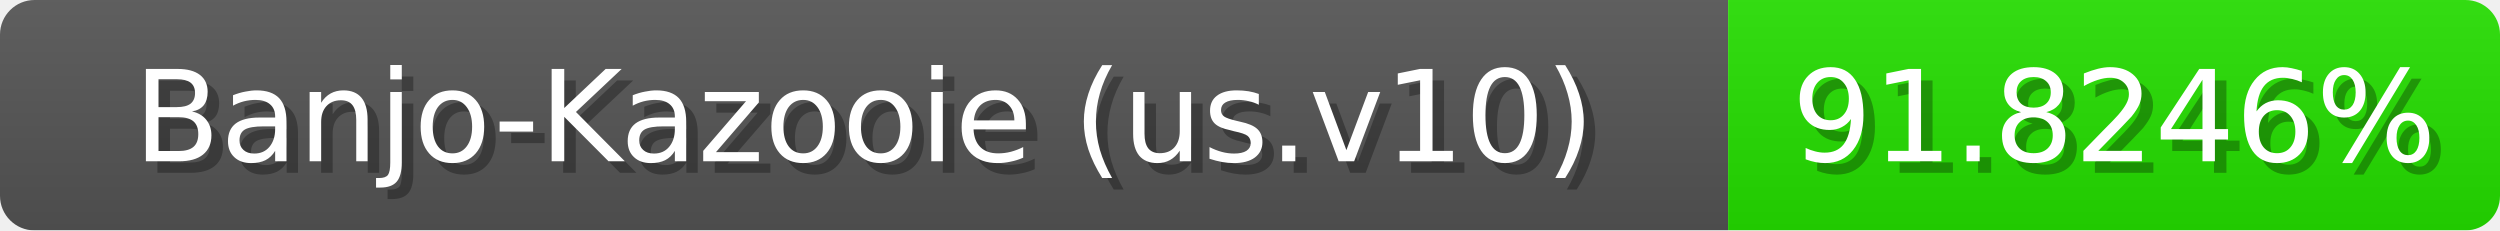
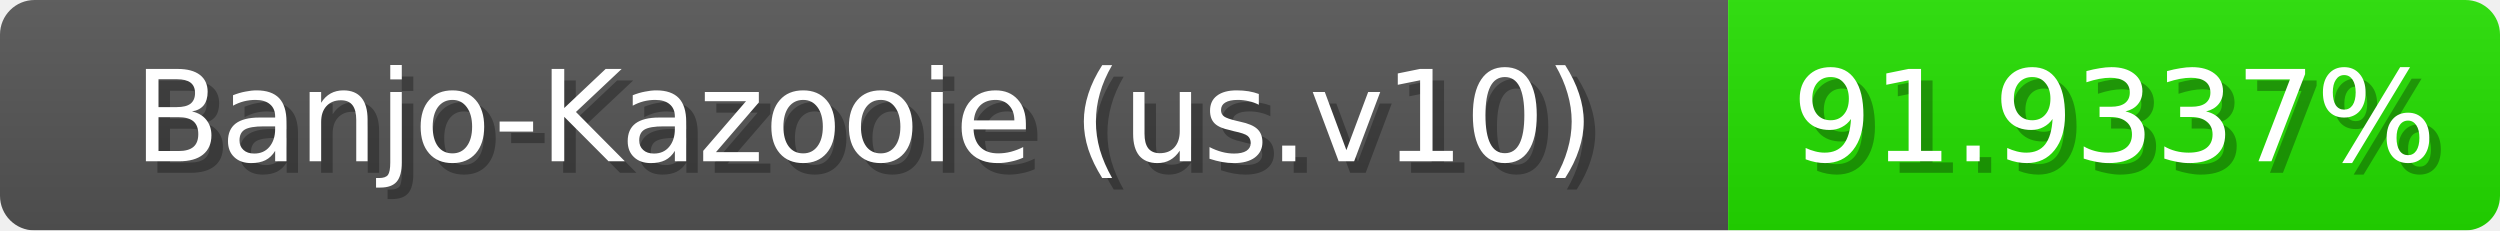
<svg xmlns="http://www.w3.org/2000/svg" width="217" height="20">
  <linearGradient id="b" x2="0" y2="100%">
    <stop offset="0" stop-color="#bbb" stop-opacity=".1" />
    <stop offset="1" stop-opacity=".1" />
  </linearGradient>
  <mask id="anybadge_1">
    <rect width="217" height="20" rx="3" fill="#fff" />
  </mask>
  <g mask="url(#anybadge_1)">
    <path fill="#555" d="M0 0h150v20H0z" />
-     <path fill="#25e000" d="M150 0h67v20H150z" />
+     <path fill="#24e000" d="M150 0h67v20H150z" />
    <path fill="url(#b)" d="M0 0h217v20H0z" />
  </g>
  <g fill="#fff" text-anchor="middle" font-family="DejaVu Sans,Verdana,Geneva,sans-serif" font-size="11">
    <text x="76.0" y="15" fill="#010101" fill-opacity=".3">Banjo-Kazooie (us.v10)</text>
    <text x="75.0" y="14">Banjo-Kazooie (us.v10)</text>
  </g>
  <g fill="#fff" text-anchor="middle" font-family="DejaVu Sans,Verdana,Geneva,sans-serif" font-size="11">
-     <text x="184.5" y="15" fill="#010101" fill-opacity=".3">91.8246%</text>
-     <text x="183.5" y="14">91.8246%</text>
+     <text x="184.5" y="15" fill="#010101" fill-opacity=".3">91.9337%</text>
+     <text x="183.5" y="14">91.9337%</text>
  </g>
</svg>
